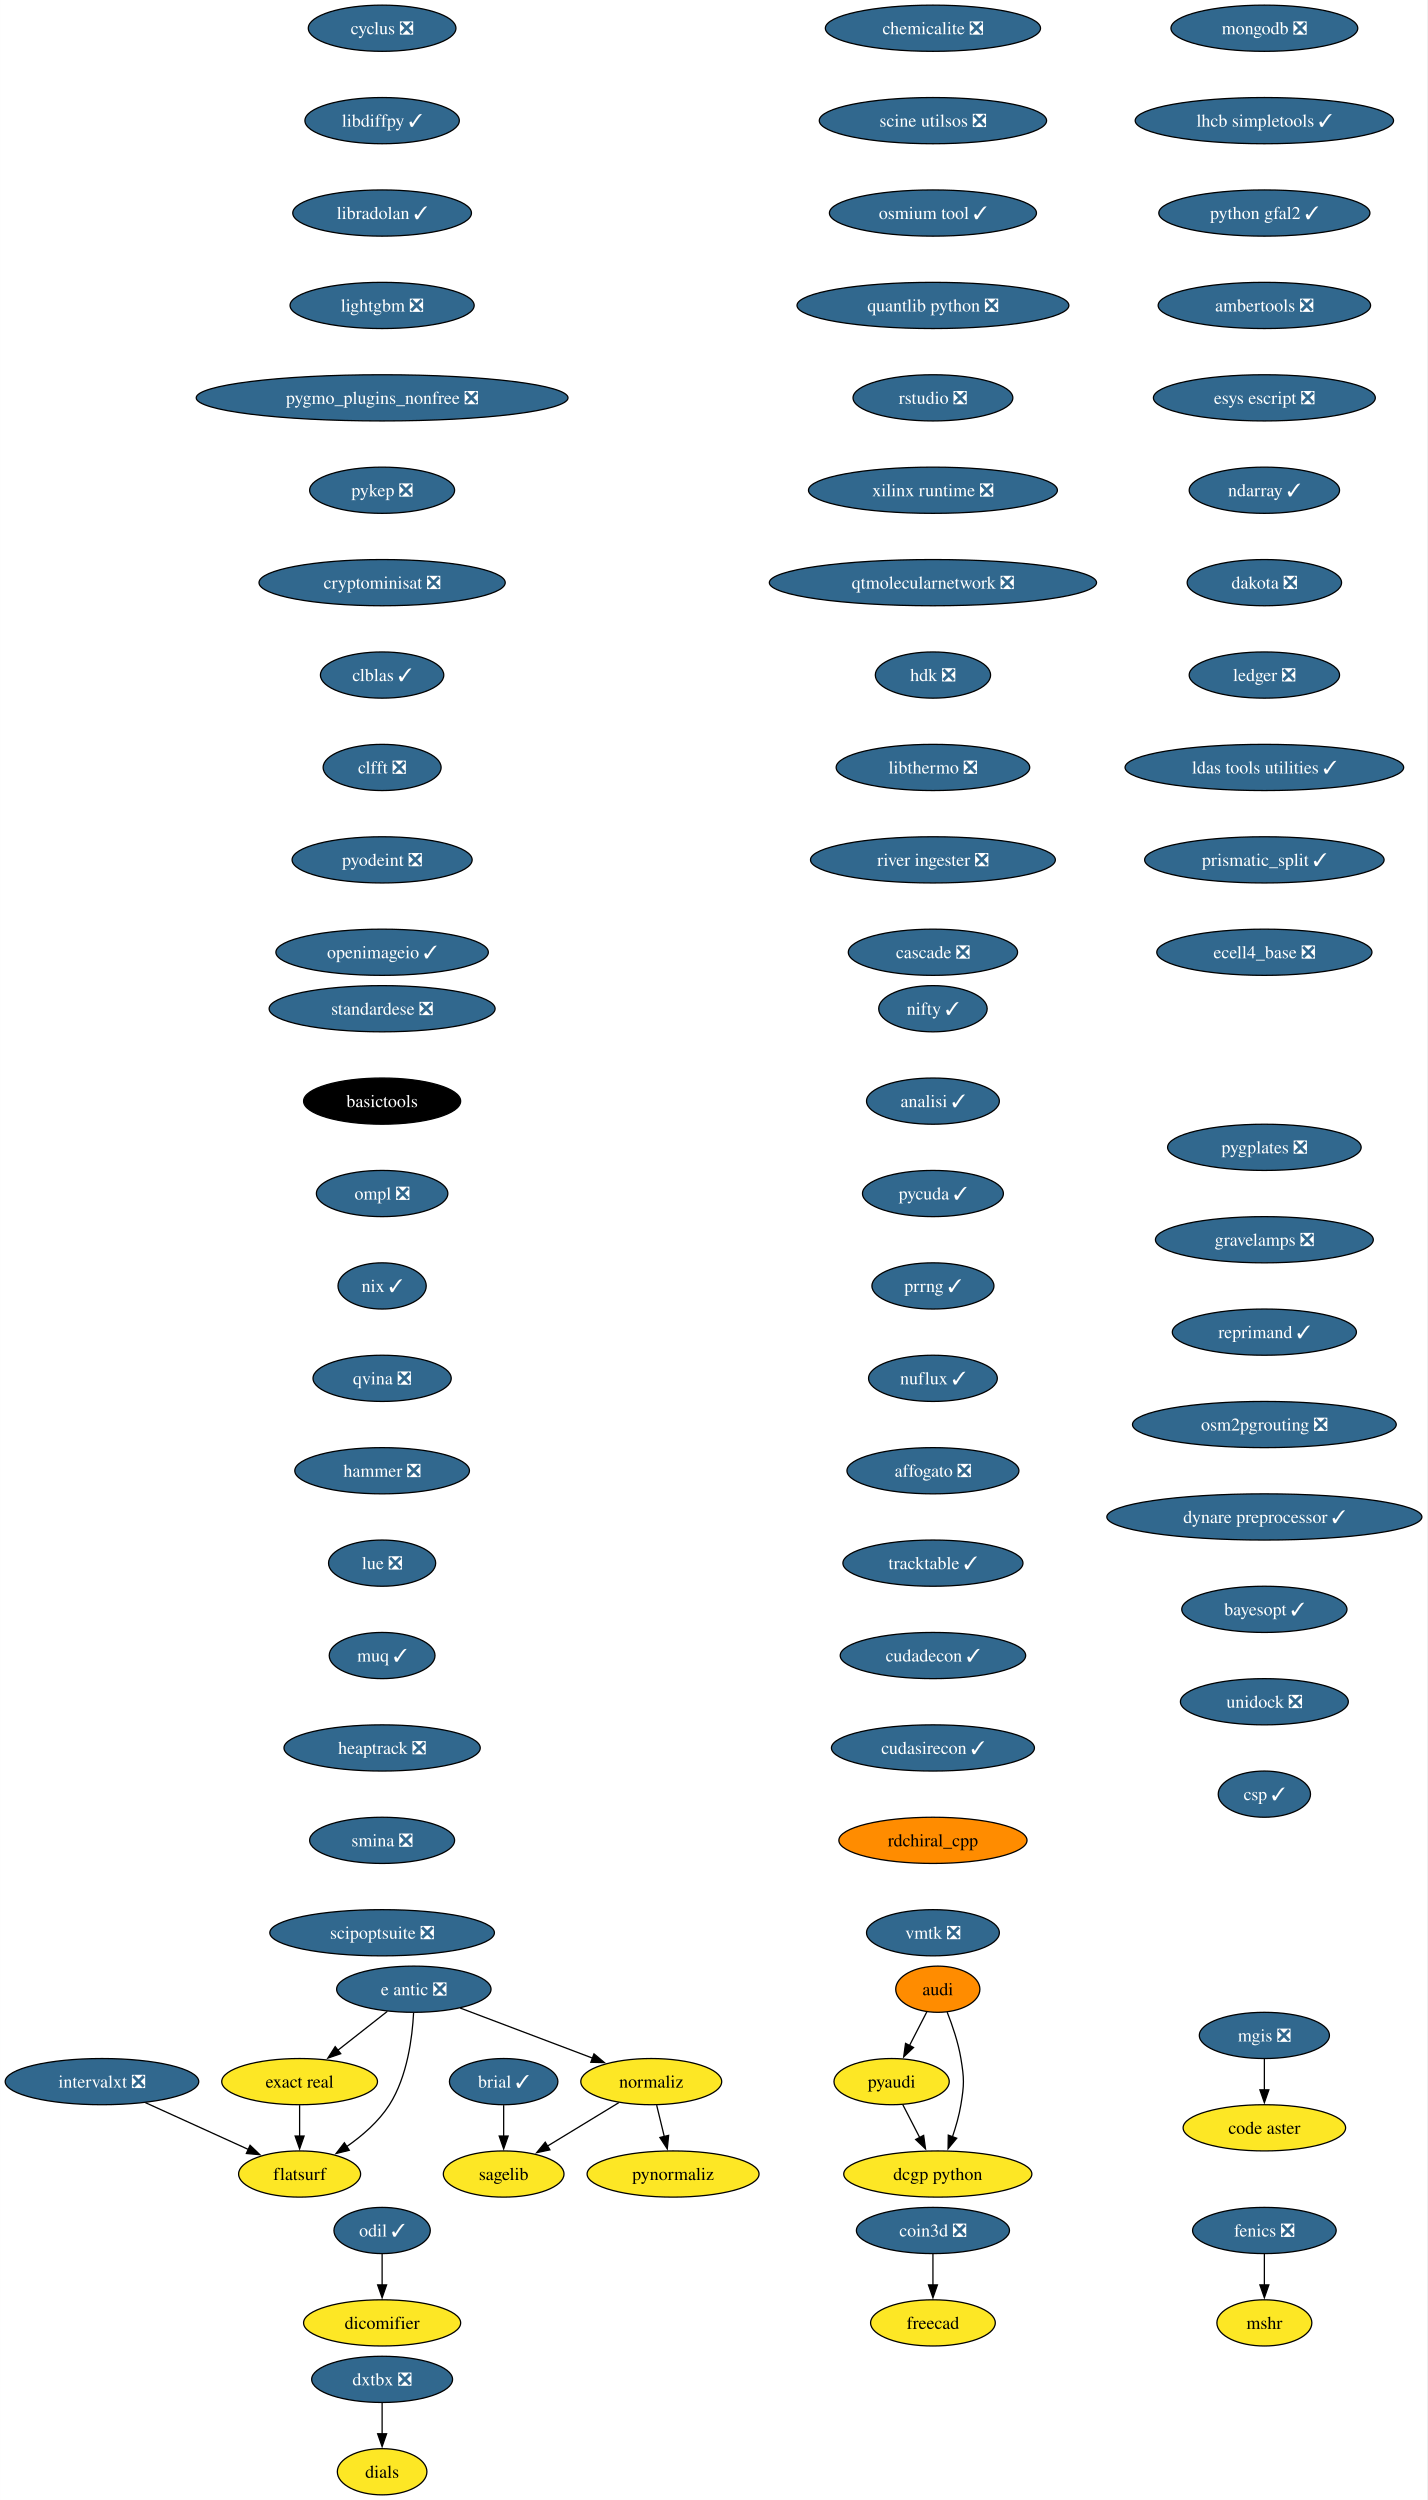
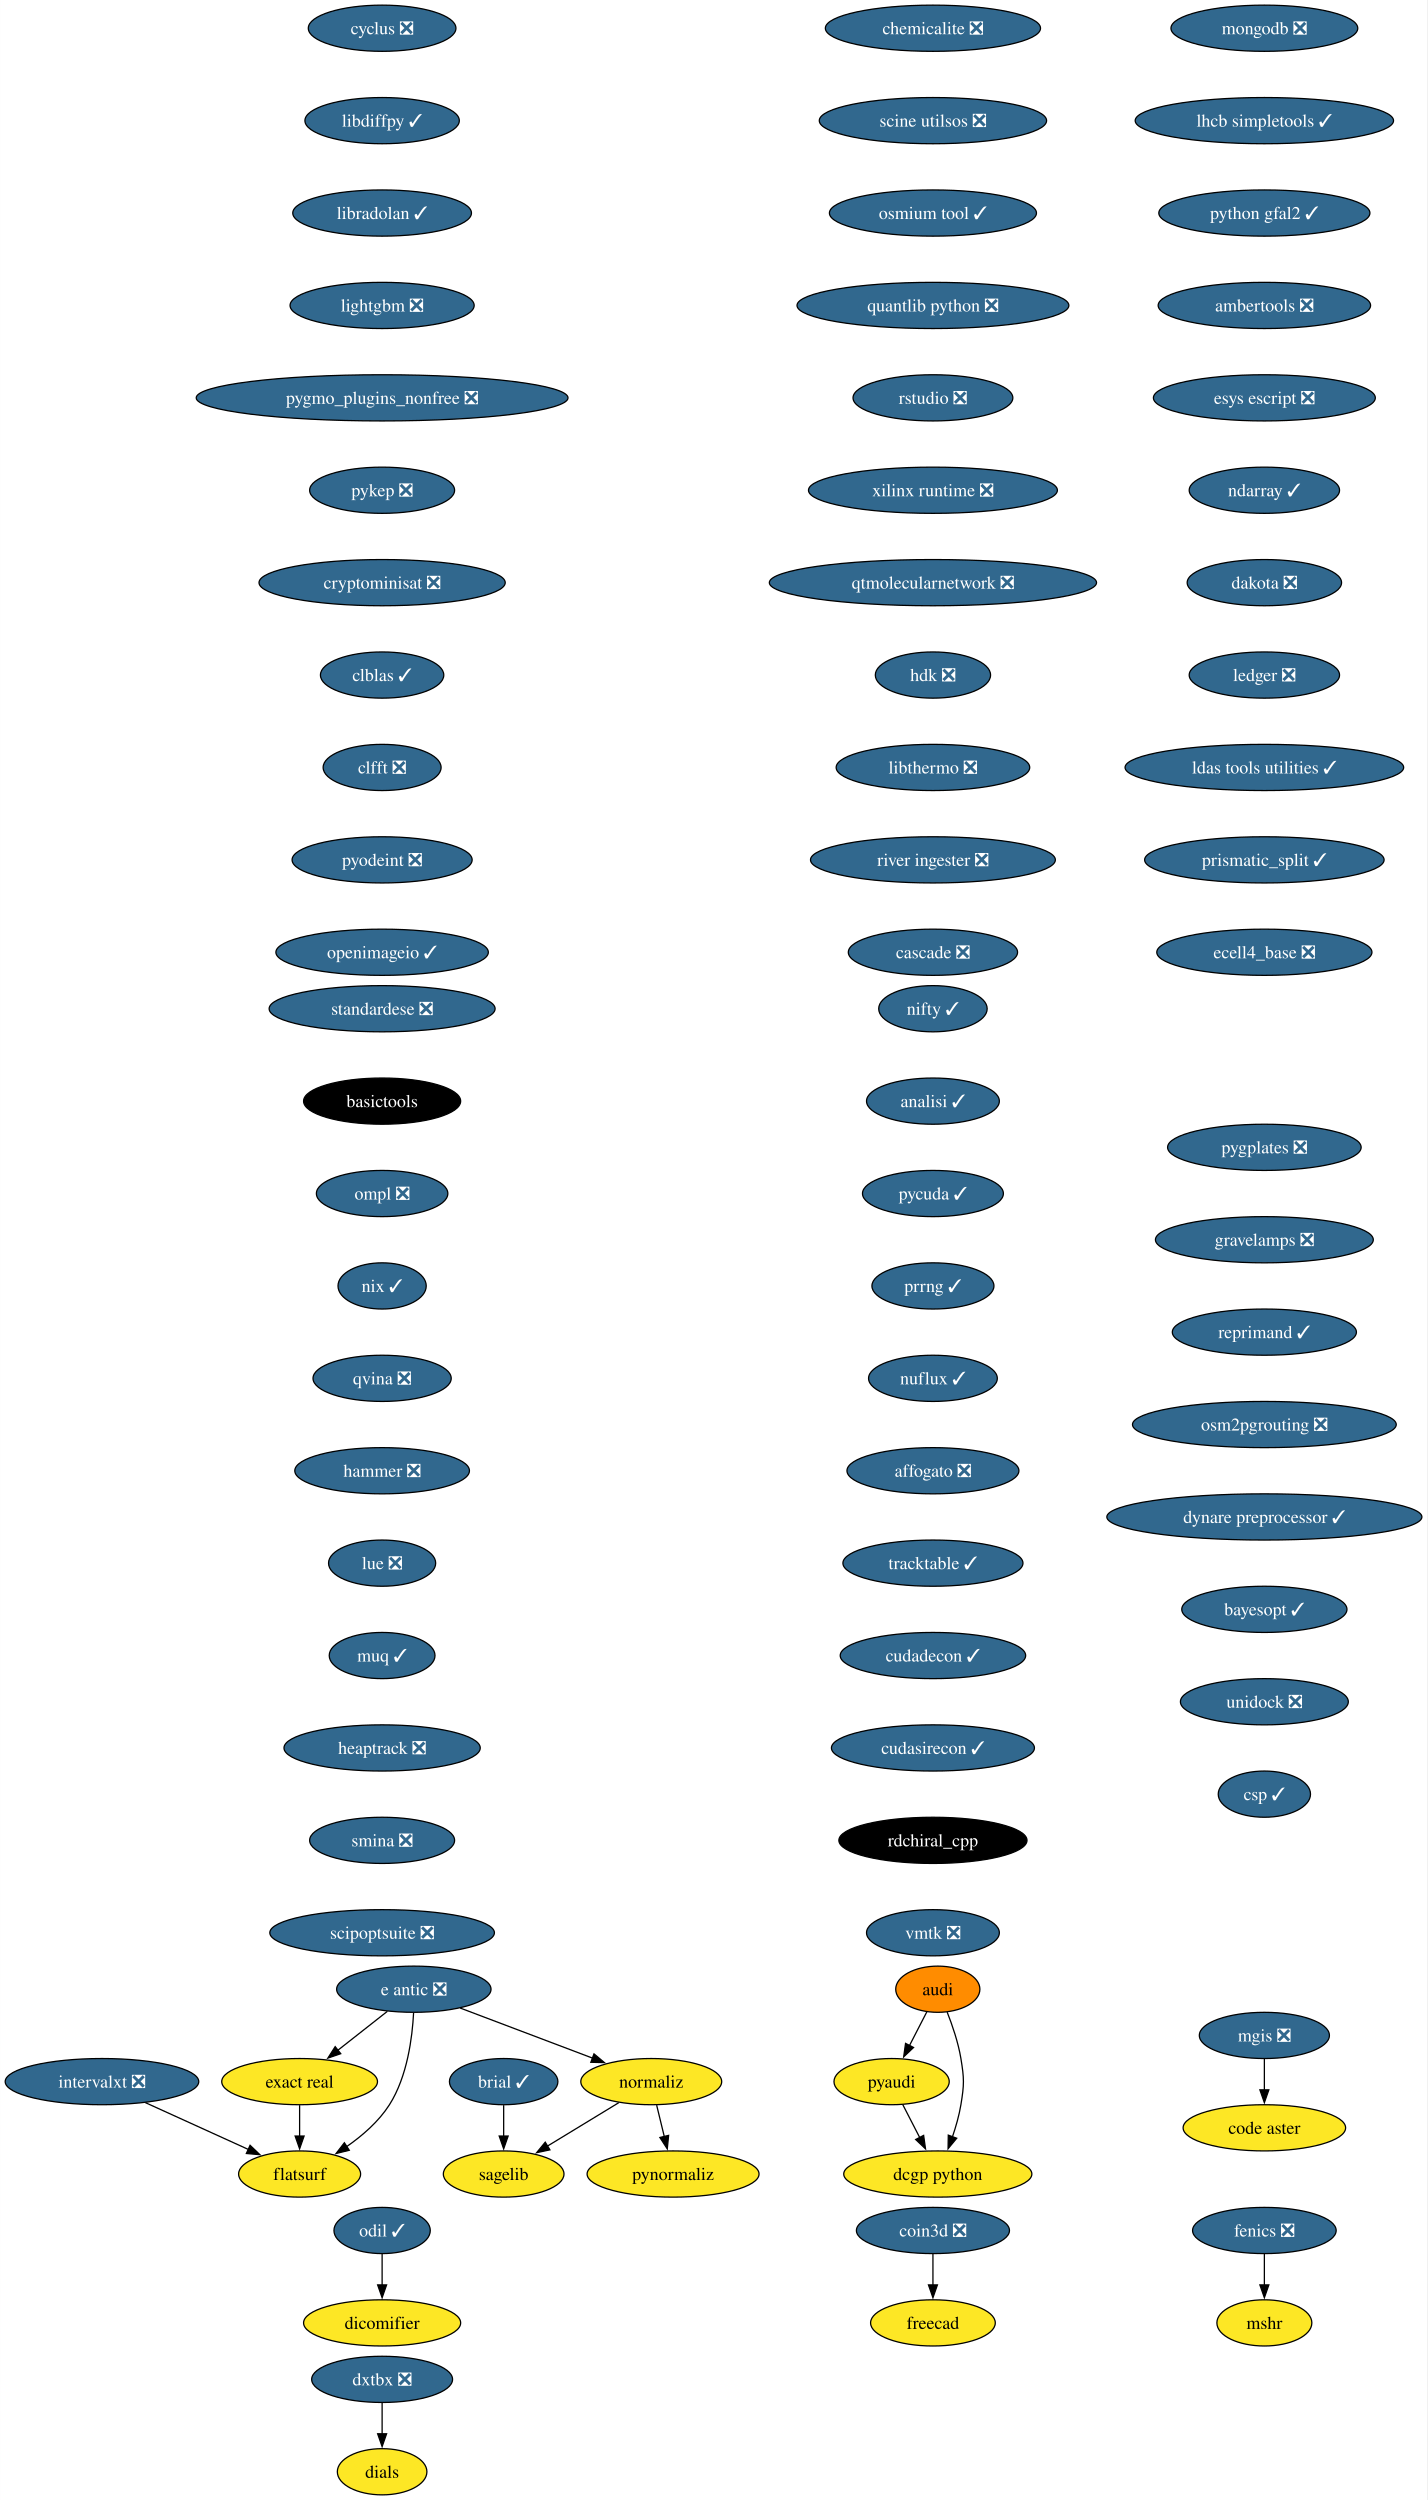
<svg xmlns="http://www.w3.org/2000/svg" xmlns:xlink="http://www.w3.org/1999/xlink" width="1112pt" height="1948pt" viewBox="0.00 0.00 1111.91 1948.00">
  <g id="graph0" class="graph" transform="scale(1 1) rotate(0) translate(4 1944)">
    <polygon fill="white" stroke="none" points="-4,4 -4,-1944 1107.91,-1944 1107.91,4 -4,4" />
    <g id="node1" class="node">
      <g id="a_node1">
        <a xlink:href="https://github.com/conda-forge/brial-feedstock/pull/37" xlink:title="brial ✓">
          <ellipse fill="#31688e" stroke="black" cx="388.41" cy="-322" rx="42.26" ry="18" />
          <text text-anchor="middle" x="388.41" y="-317.32" font-family="Times,serif" font-size="14.00" fill="white">brial ✓</text>
        </a>
      </g>
    </g>
    <g id="node2" class="node">
      <g id="a_node2">
        <a xlink:href="https://github.com/conda-forge/sagelib-feedstock" xlink:title="sagelib">
          <ellipse fill="#fde725" stroke="black" cx="388.41" cy="-250" rx="47" ry="18" />
          <text text-anchor="middle" x="388.41" y="-245.32" font-family="Times,serif" font-size="14.00">sagelib</text>
        </a>
      </g>
    </g>
    <g id="edge1" class="edge">
      <path fill="none" stroke="black" d="M388.41,-303.7C388.41,-296.41 388.41,-287.73 388.41,-279.54" />
      <polygon fill="black" stroke="black" points="391.91,-279.62 388.41,-269.62 384.91,-279.62 391.91,-279.62" />
    </g>
    <g id="node3" class="node">
      <g id="a_node3">
        <a xlink:href="https://github.com/conda-forge/cyclus-feedstock/pull/83" xlink:title="cyclus ❎">
          <ellipse fill="#31688e" stroke="black" cx="293.7" cy="-1922" rx="57.52" ry="18" />
          <text text-anchor="middle" x="293.7" y="-1917.33" font-family="Times,serif" font-size="14.00" fill="white">cyclus ❎</text>
        </a>
      </g>
    </g>
    <g id="node4" class="node">
      <g id="a_node4">
        <a xlink:href="https://github.com/conda-forge/libdiffpy-feedstock/pull/13" xlink:title="libdiffpy ✓">
          <ellipse fill="#31688e" stroke="black" cx="293.7" cy="-1850" rx="60.15" ry="18" />
          <text text-anchor="middle" x="293.7" y="-1845.33" font-family="Times,serif" font-size="14.00" fill="white">libdiffpy ✓</text>
        </a>
      </g>
    </g>
    <g id="node7" class="node">
      <g id="a_node7">
        <a xlink:href="https://github.com/conda-forge/libradolan-feedstock/pull/28" xlink:title="libradolan ✓">
          <ellipse fill="#31688e" stroke="black" cx="293.7" cy="-1778" rx="69.62" ry="18" />
          <text text-anchor="middle" x="293.7" y="-1773.33" font-family="Times,serif" font-size="14.00" fill="white">libradolan ✓</text>
        </a>
      </g>
    </g>
    <g id="node5" class="node">
      <g id="a_node5">
        <a xlink:href="https://github.com/conda-forge/fenics-feedstock/pull/222" xlink:title="fenics ❎">
          <ellipse fill="#31688e" stroke="black" cx="981.15" cy="-206" rx="55.94" ry="18" />
          <text text-anchor="middle" x="981.15" y="-201.33" font-family="Times,serif" font-size="14.00" fill="white">fenics ❎</text>
        </a>
      </g>
    </g>
    <g id="node6" class="node">
      <g id="a_node6">
        <a xlink:href="https://github.com/conda-forge/mshr-feedstock" xlink:title="mshr">
          <ellipse fill="#fde725" stroke="black" cx="981.15" cy="-134" rx="37" ry="18" />
          <text text-anchor="middle" x="981.15" y="-129.32" font-family="Times,serif" font-size="14.00">mshr</text>
        </a>
      </g>
    </g>
    <g id="edge3" class="edge">
      <path fill="none" stroke="black" d="M981.15,-187.7C981.15,-180.41 981.15,-171.73 981.15,-163.54" />
      <polygon fill="black" stroke="black" points="984.65,-163.62 981.15,-153.62 977.65,-163.62 984.65,-163.62" />
    </g>
    <g id="node8" class="node">
      <g id="a_node8">
        <a xlink:href="https://github.com/conda-forge/lightgbm-feedstock/pull/64" xlink:title="lightgbm ❎">
          <ellipse fill="#31688e" stroke="black" cx="293.7" cy="-1706" rx="71.73" ry="18" />
          <text text-anchor="middle" x="293.7" y="-1701.33" font-family="Times,serif" font-size="14.00" fill="white">lightgbm ❎</text>
        </a>
      </g>
    </g>
    <g id="node9" class="node">
      <g id="a_node9">
        <a xlink:href="https://github.com/conda-forge/pygmo_plugins_nonfree-feedstock/pull/38" xlink:title="pygmo_plugins_nonfree ❎">
          <ellipse fill="#31688e" stroke="black" cx="293.7" cy="-1634" rx="144.86" ry="18" />
          <text text-anchor="middle" x="293.7" y="-1629.33" font-family="Times,serif" font-size="14.00" fill="white">pygmo_plugins_nonfree ❎</text>
        </a>
      </g>
    </g>
    <g id="node10" class="node">
      <g id="a_node10">
        <a xlink:href="https://github.com/conda-forge/pykep-feedstock/pull/45" xlink:title="pykep ❎">
          <ellipse fill="#31688e" stroke="black" cx="293.7" cy="-1562" rx="56.47" ry="18" />
          <text text-anchor="middle" x="293.7" y="-1557.33" font-family="Times,serif" font-size="14.00" fill="white">pykep ❎</text>
        </a>
      </g>
    </g>
    <g id="node11" class="node">
      <g id="a_node11">
        <a xlink:href="https://github.com/conda-forge/cryptominisat-feedstock/pull/59" xlink:title="cryptominisat ❎">
          <ellipse fill="#31688e" stroke="black" cx="293.7" cy="-1490" rx="95.93" ry="18" />
          <text text-anchor="middle" x="293.7" y="-1485.33" font-family="Times,serif" font-size="14.00" fill="white">cryptominisat ❎</text>
        </a>
      </g>
    </g>
    <g id="node12" class="node">
      <g id="a_node12">
        <a xlink:href="https://github.com/conda-forge/clblas-feedstock/pull/14" xlink:title="clblas ✓">
          <ellipse fill="#31688e" stroke="black" cx="293.7" cy="-1418" rx="48.05" ry="18" />
          <text text-anchor="middle" x="293.7" y="-1413.33" font-family="Times,serif" font-size="14.00" fill="white">clblas ✓</text>
        </a>
      </g>
    </g>
    <g id="node16" class="node">
      <g id="a_node16">
        <a xlink:href="https://github.com/conda-forge/clfft-feedstock/pull/19" xlink:title="clfft ❎">
          <ellipse fill="#31688e" stroke="black" cx="293.7" cy="-1346" rx="45.95" ry="18" />
          <text text-anchor="middle" x="293.7" y="-1341.33" font-family="Times,serif" font-size="14.00" fill="white">clfft ❎</text>
        </a>
      </g>
    </g>
    <g id="node13" class="node">
      <g id="a_node13">
        <a xlink:href="https://github.com/conda-forge/audi-feedstock" xlink:title="audi">
          <ellipse fill="#ff8c00" stroke="black" cx="726.69" cy="-394" rx="32.79" ry="18" />
          <text text-anchor="middle" x="726.69" y="-389.32" font-family="Times,serif" font-size="14.00">audi</text>
        </a>
      </g>
    </g>
    <g id="node14" class="node">
      <g id="a_node14">
        <a xlink:href="https://github.com/conda-forge/pyaudi-feedstock" xlink:title="pyaudi">
          <ellipse fill="#fde725" stroke="black" cx="690.69" cy="-322" rx="44.9" ry="18" />
          <text text-anchor="middle" x="690.69" y="-317.32" font-family="Times,serif" font-size="14.00">pyaudi</text>
        </a>
      </g>
    </g>
    <g id="edge10" class="edge">
      <path fill="none" stroke="black" d="M718.16,-376.41C714.09,-368.51 709.13,-358.85 704.54,-349.94" />
      <polygon fill="black" stroke="black" points="707.79,-348.59 700.1,-341.3 701.56,-351.8 707.79,-348.59" />
    </g>
    <g id="node15" class="node">
      <g id="a_node15">
        <a xlink:href="https://github.com/conda-forge/dcgp-python-feedstock" xlink:title="dcgp python">
          <ellipse fill="#fde725" stroke="black" cx="726.69" cy="-250" rx="73.3" ry="18" />
          <text text-anchor="middle" x="726.69" y="-245.32" font-family="Times,serif" font-size="14.00">dcgp python</text>
        </a>
      </g>
    </g>
    <g id="edge11" class="edge">
      <path fill="none" stroke="black" d="M733.98,-376.18C738.02,-365.94 742.63,-352.46 744.69,-340 747.3,-324.21 747.3,-319.79 744.69,-304 743.31,-295.66 740.79,-286.87 738.07,-278.89" />
      <polygon fill="black" stroke="black" points="741.43,-277.89 734.69,-269.72 734.86,-280.31 741.43,-277.89" />
    </g>
    <g id="edge12" class="edge">
      <path fill="none" stroke="black" d="M699.41,-304.05C703.37,-296.35 708.16,-287.03 712.62,-278.36" />
      <polygon fill="black" stroke="black" points="715.65,-280.11 717.11,-269.62 709.43,-276.91 715.65,-280.11" />
    </g>
    <g id="node17" class="node">
      <g id="a_node17">
        <a xlink:href="https://github.com/conda-forge/pyodeint-feedstock/pull/29" xlink:title="pyodeint ❎">
          <ellipse fill="#31688e" stroke="black" cx="293.7" cy="-1274" rx="70.15" ry="18" />
          <text text-anchor="middle" x="293.7" y="-1269.33" font-family="Times,serif" font-size="14.00" fill="white">pyodeint ❎</text>
        </a>
      </g>
    </g>
    <g id="node20" class="node">
      <g id="a_node20">
        <a xlink:href="https://github.com/conda-forge/openimageio-feedstock/pull/108" xlink:title="openimageio ✓">
          <ellipse fill="#31688e" stroke="black" cx="293.7" cy="-1202" rx="82.77" ry="18" />
          <text text-anchor="middle" x="293.7" y="-1197.33" font-family="Times,serif" font-size="14.00" fill="white">openimageio ✓</text>
        </a>
      </g>
    </g>
    <g id="node18" class="node">
      <g id="a_node18">
        <a xlink:href="https://github.com/conda-forge/coin3d-feedstock/pull/31" xlink:title="coin3d ❎">
          <ellipse fill="#31688e" stroke="black" cx="722.9" cy="-206" rx="59.63" ry="18" />
          <text text-anchor="middle" x="722.9" y="-201.33" font-family="Times,serif" font-size="14.00" fill="white">coin3d ❎</text>
        </a>
      </g>
    </g>
    <g id="node19" class="node">
      <g id="a_node19">
        <a xlink:href="https://github.com/conda-forge/freecad-feedstock" xlink:title="freecad">
          <ellipse fill="#fde725" stroke="black" cx="722.9" cy="-134" rx="48.58" ry="18" />
          <text text-anchor="middle" x="722.9" y="-129.32" font-family="Times,serif" font-size="14.00">freecad</text>
        </a>
      </g>
    </g>
    <g id="edge15" class="edge">
      <path fill="none" stroke="black" d="M722.9,-187.7C722.9,-180.41 722.9,-171.73 722.9,-163.54" />
      <polygon fill="black" stroke="black" points="726.4,-163.62 722.9,-153.62 719.4,-163.62 726.4,-163.62" />
    </g>
    <g id="node21" class="node">
      <g id="a_node21">
        <a xlink:href="https://github.com/conda-forge/e-antic-feedstock/pull/60" xlink:title="e antic ❎">
          <ellipse fill="#31688e" stroke="black" cx="318.41" cy="-394" rx="60.15" ry="18" />
          <text text-anchor="middle" x="318.41" y="-389.32" font-family="Times,serif" font-size="14.00" fill="white">e antic ❎</text>
        </a>
      </g>
    </g>
    <g id="node22" class="node">
      <g id="a_node22">
        <a xlink:href="https://github.com/conda-forge/normaliz-feedstock" xlink:title="normaliz">
          <ellipse fill="#fde725" stroke="black" cx="503.41" cy="-322" rx="54.89" ry="18" />
          <text text-anchor="middle" x="503.41" y="-317.32" font-family="Times,serif" font-size="14.00">normaliz</text>
        </a>
      </g>
    </g>
    <g id="edge17" class="edge">
      <path fill="none" stroke="black" d="M354.52,-379.34C384.09,-368.15 426.09,-352.26 457.95,-340.2" />
      <polygon fill="black" stroke="black" points="458.8,-343.62 466.92,-336.81 456.33,-337.07 458.8,-343.62" />
    </g>
    <g id="node23" class="node">
      <g id="a_node23">
        <a xlink:href="https://github.com/conda-forge/exact-real-feedstock" xlink:title="exact real">
          <ellipse fill="#fde725" stroke="black" cx="229.41" cy="-322" rx="60.68" ry="18" />
          <text text-anchor="middle" x="229.41" y="-317.32" font-family="Times,serif" font-size="14.00">exact real</text>
        </a>
      </g>
    </g>
    <g id="edge18" class="edge">
      <path fill="none" stroke="black" d="M297.77,-376.76C286.28,-367.73 271.78,-356.33 259.1,-346.35" />
      <polygon fill="black" stroke="black" points="261.46,-343.76 251.44,-340.33 257.13,-349.26 261.46,-343.76" />
    </g>
    <g id="node24" class="node">
      <g id="a_node24">
        <a xlink:href="https://github.com/conda-forge/flatsurf-feedstock" xlink:title="flatsurf">
          <ellipse fill="#fde725" stroke="black" cx="229.41" cy="-250" rx="47.53" ry="18" />
          <text text-anchor="middle" x="229.41" y="-245.32" font-family="Times,serif" font-size="14.00">flatsurf</text>
        </a>
      </g>
    </g>
    <g id="edge19" class="edge">
      <path fill="none" stroke="black" d="M318.22,-375.6C317.25,-356.61 313.4,-326 299.41,-304 291.06,-290.88 278.26,-279.8 265.87,-271.22" />
      <polygon fill="black" stroke="black" points="268.11,-268.51 257.82,-265.98 264.29,-274.37 268.11,-268.51" />
    </g>
    <g id="edge20" class="edge">
      <path fill="none" stroke="black" d="M478.17,-305.64C461.77,-295.65 440.19,-282.52 422.3,-271.63" />
      <polygon fill="black" stroke="black" points="424.45,-268.84 414.09,-266.63 420.81,-274.82 424.45,-268.84" />
    </g>
    <g id="node25" class="node">
      <g id="a_node25">
        <a xlink:href="https://github.com/conda-forge/pynormaliz-feedstock" xlink:title="pynormaliz">
          <ellipse fill="#fde725" stroke="black" cx="520.41" cy="-250" rx="66.99" ry="18" />
          <text text-anchor="middle" x="520.41" y="-245.32" font-family="Times,serif" font-size="14.00">pynormaliz</text>
        </a>
      </g>
    </g>
    <g id="edge21" class="edge">
      <path fill="none" stroke="black" d="M507.61,-303.7C509.4,-296.32 511.54,-287.52 513.55,-279.25" />
      <polygon fill="black" stroke="black" points="516.94,-280.12 515.9,-269.58 510.14,-278.47 516.94,-280.12" />
    </g>
    <g id="edge22" class="edge">
      <path fill="none" stroke="black" d="M229.41,-303.7C229.41,-296.41 229.41,-287.73 229.41,-279.54" />
      <polygon fill="black" stroke="black" points="232.91,-279.62 229.41,-269.62 225.91,-279.62 232.91,-279.62" />
    </g>
    <g id="node26" class="node">
      <g id="a_node26">
        <a xlink:href="https://github.com/conda-forge/mongodb-feedstock/pull/95" xlink:title="mongodb ❎">
          <ellipse fill="#31688e" stroke="black" cx="981.15" cy="-1922" rx="72.78" ry="18" />
          <text text-anchor="middle" x="981.15" y="-1917.33" font-family="Times,serif" font-size="14.00" fill="white">mongodb ❎</text>
        </a>
      </g>
    </g>
    <g id="node27" class="node">
      <g id="a_node27">
        <a xlink:href="https://github.com/conda-forge/lhcb-simpletools-feedstock/pull/34" xlink:title="lhcb simpletools ✓">
          <ellipse fill="#31688e" stroke="black" cx="981.15" cy="-1850" rx="100.66" ry="18" />
          <text text-anchor="middle" x="981.15" y="-1845.33" font-family="Times,serif" font-size="14.00" fill="white">lhcb simpletools ✓</text>
        </a>
      </g>
    </g>
    <g id="node28" class="node">
      <g id="a_node28">
        <a xlink:href="https://github.com/conda-forge/python-gfal2-feedstock/pull/44" xlink:title="python gfal2 ✓">
          <ellipse fill="#31688e" stroke="black" cx="981.15" cy="-1778" rx="82.25" ry="18" />
          <text text-anchor="middle" x="981.15" y="-1773.33" font-family="Times,serif" font-size="14.00" fill="white">python gfal2 ✓</text>
        </a>
      </g>
    </g>
    <g id="node29" class="node">
      <g id="a_node29">
        <a xlink:href="https://github.com/conda-forge/ambertools-feedstock/pull/150" xlink:title="ambertools ❎">
          <ellipse fill="#31688e" stroke="black" cx="981.15" cy="-1706" rx="82.77" ry="18" />
          <text text-anchor="middle" x="981.15" y="-1701.33" font-family="Times,serif" font-size="14.00" fill="white">ambertools ❎</text>
        </a>
      </g>
    </g>
    <g id="node30" class="node">
      <g id="a_node30">
        <a xlink:href="https://github.com/conda-forge/esys-escript-feedstock/pull/74" xlink:title="esys escript ❎">
          <ellipse fill="#31688e" stroke="black" cx="981.15" cy="-1634" rx="86.46" ry="18" />
          <text text-anchor="middle" x="981.15" y="-1629.33" font-family="Times,serif" font-size="14.00" fill="white">esys escript ❎</text>
        </a>
      </g>
    </g>
    <g id="node31" class="node">
      <g id="a_node31">
        <a xlink:href="https://github.com/conda-forge/ndarray-feedstock/pull/27" xlink:title="ndarray ✓">
          <ellipse fill="#31688e" stroke="black" cx="981.15" cy="-1562" rx="58.57" ry="18" />
          <text text-anchor="middle" x="981.15" y="-1557.33" font-family="Times,serif" font-size="14.00" fill="white">ndarray ✓</text>
        </a>
      </g>
    </g>
    <g id="node32" class="node">
      <g id="a_node32">
        <a xlink:href="https://github.com/conda-forge/dakota-feedstock/pull/50" xlink:title="dakota ❎">
          <ellipse fill="#31688e" stroke="black" cx="981.15" cy="-1490" rx="60.15" ry="18" />
          <text text-anchor="middle" x="981.15" y="-1485.33" font-family="Times,serif" font-size="14.00" fill="white">dakota ❎</text>
        </a>
      </g>
    </g>
    <g id="node33" class="node">
      <g id="a_node33">
        <a xlink:href="https://github.com/conda-forge/ledger-feedstock/pull/39" xlink:title="ledger ❎">
          <ellipse fill="#31688e" stroke="black" cx="981.15" cy="-1418" rx="58.57" ry="18" />
          <text text-anchor="middle" x="981.15" y="-1413.33" font-family="Times,serif" font-size="14.00" fill="white">ledger ❎</text>
        </a>
      </g>
    </g>
    <g id="node34" class="node">
      <g id="a_node34">
        <a xlink:href="https://github.com/conda-forge/ldas-tools-utilities-feedstock/pull/12" xlink:title="ldas tools utilities ✓">
          <ellipse fill="#31688e" stroke="black" cx="981.15" cy="-1346" rx="108.55" ry="18" />
          <text text-anchor="middle" x="981.15" y="-1341.33" font-family="Times,serif" font-size="14.00" fill="white">ldas tools utilities ✓</text>
        </a>
      </g>
    </g>
    <g id="node35" class="node">
      <g id="a_node35">
        <a xlink:href="https://github.com/conda-forge/prismatic_split-feedstock/pull/55" xlink:title="prismatic_split ✓">
          <ellipse fill="#31688e" stroke="black" cx="981.15" cy="-1274" rx="93.3" ry="18" />
          <text text-anchor="middle" x="981.15" y="-1269.33" font-family="Times,serif" font-size="14.00" fill="white">prismatic_split ✓</text>
        </a>
      </g>
    </g>
    <g id="node36" class="node">
      <g id="a_node36">
        <a xlink:href="https://github.com/conda-forge/ecell4_base-feedstock/pull/30" xlink:title="ecell4_base ❎">
          <ellipse fill="#31688e" stroke="black" cx="981.15" cy="-1202" rx="83.83" ry="18" />
          <text text-anchor="middle" x="981.15" y="-1197.33" font-family="Times,serif" font-size="14.00" fill="white">ecell4_base ❎</text>
        </a>
      </g>
    </g>
    <g id="node37" class="node">
      <g id="a_node37">
        <a xlink:href="https://github.com/conda-forge/odil-feedstock/pull/33" xlink:title="odil ✓">
          <ellipse fill="#31688e" stroke="black" cx="293.7" cy="-206" rx="37.53" ry="18" />
          <text text-anchor="middle" x="293.7" y="-201.33" font-family="Times,serif" font-size="14.00" fill="white">odil ✓</text>
        </a>
      </g>
    </g>
    <g id="node38" class="node">
      <g id="a_node38">
        <a xlink:href="https://github.com/conda-forge/dicomifier-feedstock" xlink:title="dicomifier">
          <ellipse fill="#fde725" stroke="black" cx="293.7" cy="-134" rx="61.2" ry="18" />
          <text text-anchor="middle" x="293.7" y="-129.32" font-family="Times,serif" font-size="14.00">dicomifier</text>
        </a>
      </g>
    </g>
    <g id="edge33" class="edge">
      <path fill="none" stroke="black" d="M293.7,-187.7C293.7,-180.41 293.7,-171.73 293.7,-163.54" />
      <polygon fill="black" stroke="black" points="297.2,-163.62 293.7,-153.62 290.2,-163.62 297.2,-163.62" />
    </g>
    <g id="node39" class="node">
      <g id="a_node39">
        <a xlink:href="https://github.com/conda-forge/standardese-feedstock/pull/12" xlink:title="standardese ❎">
          <ellipse fill="#31688e" stroke="black" cx="293.7" cy="-1158" rx="88.04" ry="18" />
          <text text-anchor="middle" x="293.7" y="-1153.33" font-family="Times,serif" font-size="14.00" fill="white">standardese ❎</text>
        </a>
      </g>
    </g>
    <g id="node40" class="node">
      <g id="a_node40">
        <a xlink:href="https://github.com/conda-forge/basictools-feedstock" xlink:title="basictools">
          <ellipse fill="#000000" stroke="black" cx="293.7" cy="-1086" rx="61.2" ry="18" />
          <text text-anchor="middle" x="293.7" y="-1081.33" font-family="Times,serif" font-size="14.00" fill="white">basictools</text>
        </a>
      </g>
    </g>
    <g id="node41" class="node">
      <g id="a_node41">
        <a xlink:href="https://github.com/conda-forge/ompl-feedstock/pull/39" xlink:title="ompl ❎">
          <ellipse fill="#31688e" stroke="black" cx="293.7" cy="-1014" rx="51.21" ry="18" />
          <text text-anchor="middle" x="293.7" y="-1009.33" font-family="Times,serif" font-size="14.00" fill="white">ompl ❎</text>
        </a>
      </g>
    </g>
    <g id="node42" class="node">
      <g id="a_node42">
        <a xlink:href="https://github.com/conda-forge/nix-feedstock/pull/26" xlink:title="nix ✓">
          <ellipse fill="#31688e" stroke="black" cx="293.7" cy="-942" rx="34.37" ry="18" />
          <text text-anchor="middle" x="293.7" y="-937.33" font-family="Times,serif" font-size="14.00" fill="white">nix ✓</text>
        </a>
      </g>
    </g>
    <g id="node43" class="node">
      <g id="a_node43">
        <a xlink:href="https://github.com/conda-forge/qvina-feedstock/pull/8" xlink:title="qvina ❎">
          <ellipse fill="#31688e" stroke="black" cx="293.7" cy="-870" rx="53.84" ry="18" />
          <text text-anchor="middle" x="293.7" y="-865.33" font-family="Times,serif" font-size="14.00" fill="white">qvina ❎</text>
        </a>
      </g>
    </g>
    <g id="node44" class="node">
      <g id="a_node44">
        <a xlink:href="https://github.com/conda-forge/hammer-feedstock/pull/48" xlink:title="hammer ❎">
          <ellipse fill="#31688e" stroke="black" cx="293.7" cy="-798" rx="68.04" ry="18" />
          <text text-anchor="middle" x="293.7" y="-793.33" font-family="Times,serif" font-size="14.00" fill="white">hammer ❎</text>
        </a>
      </g>
    </g>
    <g id="node45" class="node">
      <g id="a_node45">
        <a xlink:href="https://github.com/conda-forge/lue-feedstock/pull/52" xlink:title="lue ❎">
          <ellipse fill="#31688e" stroke="black" cx="293.7" cy="-726" rx="41.74" ry="18" />
          <text text-anchor="middle" x="293.7" y="-721.33" font-family="Times,serif" font-size="14.00" fill="white">lue ❎</text>
        </a>
      </g>
    </g>
    <g id="node46" class="node">
      <g id="a_node46">
        <a xlink:href="https://github.com/conda-forge/muq-feedstock/pull/42" xlink:title="muq ✓">
          <ellipse fill="#31688e" stroke="black" cx="293.7" cy="-654" rx="41.21" ry="18" />
          <text text-anchor="middle" x="293.7" y="-649.33" font-family="Times,serif" font-size="14.00" fill="white">muq ✓</text>
        </a>
      </g>
    </g>
    <g id="node47" class="node">
      <g id="a_node47">
        <a xlink:href="https://github.com/conda-forge/heaptrack-feedstock/pull/16" xlink:title="heaptrack ❎">
          <ellipse fill="#31688e" stroke="black" cx="293.7" cy="-582" rx="76.46" ry="18" />
          <text text-anchor="middle" x="293.7" y="-577.33" font-family="Times,serif" font-size="14.00" fill="white">heaptrack ❎</text>
        </a>
      </g>
    </g>
    <g id="node48" class="node">
      <g id="a_node48">
        <a xlink:href="https://github.com/conda-forge/smina-feedstock/pull/4" xlink:title="smina ❎">
          <ellipse fill="#31688e" stroke="black" cx="293.7" cy="-510" rx="56.47" ry="18" />
          <text text-anchor="middle" x="293.7" y="-505.32" font-family="Times,serif" font-size="14.00" fill="white">smina ❎</text>
        </a>
      </g>
    </g>
    <g id="node49" class="node">
      <g id="a_node49">
        <a xlink:href="https://github.com/conda-forge/scipoptsuite-feedstock/pull/72" xlink:title="scipoptsuite ❎">
          <ellipse fill="#31688e" stroke="black" cx="293.7" cy="-438" rx="87.51" ry="18" />
          <text text-anchor="middle" x="293.7" y="-433.32" font-family="Times,serif" font-size="14.00" fill="white">scipoptsuite ❎</text>
        </a>
      </g>
    </g>
    <g id="node50" class="node">
      <g id="a_node50">
        <a xlink:href="https://github.com/conda-forge/nifty-feedstock/pull/20" xlink:title="nifty ✓">
          <ellipse fill="#31688e" stroke="black" cx="722.9" cy="-1158" rx="42.26" ry="18" />
          <text text-anchor="middle" x="722.9" y="-1153.33" font-family="Times,serif" font-size="14.00" fill="white">nifty ✓</text>
        </a>
      </g>
    </g>
    <g id="node51" class="node">
      <g id="a_node51">
        <a xlink:href="https://github.com/conda-forge/analisi-feedstock/pull/34" xlink:title="analisi ✓">
          <ellipse fill="#31688e" stroke="black" cx="722.9" cy="-1086" rx="51.74" ry="18" />
          <text text-anchor="middle" x="722.9" y="-1081.33" font-family="Times,serif" font-size="14.00" fill="white">analisi ✓</text>
        </a>
      </g>
    </g>
    <g id="node52" class="node">
      <g id="a_node52">
        <a xlink:href="https://github.com/conda-forge/pycuda-feedstock/pull/42" xlink:title="pycuda ✓">
          <ellipse fill="#31688e" stroke="black" cx="722.9" cy="-1014" rx="54.89" ry="18" />
          <text text-anchor="middle" x="722.9" y="-1009.33" font-family="Times,serif" font-size="14.00" fill="white">pycuda ✓</text>
        </a>
      </g>
    </g>
    <g id="node53" class="node">
      <g id="a_node53">
        <a xlink:href="https://github.com/conda-forge/prrng-feedstock/pull/60" xlink:title="prrng ✓">
          <ellipse fill="#31688e" stroke="black" cx="722.9" cy="-942" rx="47.53" ry="18" />
          <text text-anchor="middle" x="722.9" y="-937.33" font-family="Times,serif" font-size="14.00" fill="white">prrng ✓</text>
        </a>
      </g>
    </g>
    <g id="node54" class="node">
      <g id="a_node54">
        <a xlink:href="https://github.com/conda-forge/nuflux-feedstock/pull/38" xlink:title="nuflux ✓">
          <ellipse fill="#31688e" stroke="black" cx="722.9" cy="-870" rx="50.16" ry="18" />
          <text text-anchor="middle" x="722.9" y="-865.33" font-family="Times,serif" font-size="14.00" fill="white">nuflux ✓</text>
        </a>
      </g>
    </g>
    <g id="node55" class="node">
      <g id="a_node55">
        <a xlink:href="https://github.com/conda-forge/affogato-feedstock/pull/20" xlink:title="affogato ❎">
          <ellipse fill="#31688e" stroke="black" cx="722.9" cy="-798" rx="66.99" ry="18" />
          <text text-anchor="middle" x="722.9" y="-793.33" font-family="Times,serif" font-size="14.00" fill="white">affogato ❎</text>
        </a>
      </g>
    </g>
    <g id="node56" class="node">
      <g id="a_node56">
        <a xlink:href="https://github.com/conda-forge/tracktable-feedstock/pull/27" xlink:title="tracktable ✓">
          <ellipse fill="#31688e" stroke="black" cx="722.9" cy="-726" rx="70.15" ry="18" />
          <text text-anchor="middle" x="722.9" y="-721.33" font-family="Times,serif" font-size="14.00" fill="white">tracktable ✓</text>
        </a>
      </g>
    </g>
    <g id="node57" class="node">
      <g id="a_node57">
        <a xlink:href="https://github.com/conda-forge/cudadecon-feedstock/pull/32" xlink:title="cudadecon ✓">
          <ellipse fill="#31688e" stroke="black" cx="722.9" cy="-654" rx="72.25" ry="18" />
          <text text-anchor="middle" x="722.9" y="-649.33" font-family="Times,serif" font-size="14.00" fill="white">cudadecon ✓</text>
        </a>
      </g>
    </g>
    <g id="node58" class="node">
      <g id="a_node58">
        <a xlink:href="https://github.com/conda-forge/cudasirecon-feedstock/pull/30" xlink:title="cudasirecon ✓">
          <ellipse fill="#31688e" stroke="black" cx="722.9" cy="-582" rx="79.09" ry="18" />
          <text text-anchor="middle" x="722.9" y="-577.33" font-family="Times,serif" font-size="14.00" fill="white">cudasirecon ✓</text>
        </a>
      </g>
    </g>
    <g id="node59" class="node">
      <g id="a_node59">
        <a xlink:href="https://github.com/conda-forge/rdchiral_cpp-feedstock" xlink:title="rdchiral_cpp">
-           <ellipse fill="#ff8c00" stroke="black" cx="722.9" cy="-510" rx="73.3" ry="18" />
-           <text text-anchor="middle" x="722.9" y="-505.32" font-family="Times,serif" font-size="14.00">rdchiral_cpp</text>
+           <ellipse fill="#000000" stroke="black" cx="722.9" cy="-510" rx="73.3" ry="18" />
+           <text text-anchor="middle" x="722.9" y="-505.32" font-family="Times,serif" font-size="14.00" fill="white">rdchiral_cpp</text>
        </a>
      </g>
    </g>
    <g id="node61" class="node">
      <g id="a_node61">
        <a xlink:href="https://github.com/conda-forge/vmtk-feedstock/pull/27" xlink:title="vmtk ❎">
          <ellipse fill="#31688e" stroke="black" cx="722.9" cy="-438" rx="51.74" ry="18" />
          <text text-anchor="middle" x="722.9" y="-433.32" font-family="Times,serif" font-size="14.00" fill="white">vmtk ❎</text>
        </a>
      </g>
    </g>
    <g id="node60" class="node">
      <g id="a_node60">
        <a xlink:href="https://github.com/conda-forge/intervalxt-feedstock/pull/23" xlink:title="intervalxt ❎">
          <ellipse fill="#31688e" stroke="black" cx="75.41" cy="-322" rx="75.41" ry="18" />
          <text text-anchor="middle" x="75.41" y="-317.32" font-family="Times,serif" font-size="14.00" fill="white">intervalxt ❎</text>
        </a>
      </g>
    </g>
    <g id="edge53" class="edge">
      <path fill="none" stroke="black" d="M109.21,-305.64C132.91,-294.86 164.7,-280.41 189.63,-269.08" />
      <polygon fill="black" stroke="black" points="190.82,-272.39 198.47,-265.06 187.92,-266.01 190.82,-272.39" />
    </g>
    <g id="node62" class="node">
      <g id="a_node62">
        <a xlink:href="https://github.com/conda-forge/dxtbx-feedstock/pull/71" xlink:title="dxtbx ❎">
          <ellipse fill="#31688e" stroke="black" cx="293.7" cy="-90" rx="54.89" ry="18" />
          <text text-anchor="middle" x="293.7" y="-85.33" font-family="Times,serif" font-size="14.00" fill="white">dxtbx ❎</text>
        </a>
      </g>
    </g>
    <g id="node63" class="node">
      <g id="a_node63">
        <a xlink:href="https://github.com/conda-forge/dials-feedstock" xlink:title="dials">
          <ellipse fill="#fde725" stroke="black" cx="293.7" cy="-18" rx="34.9" ry="18" />
          <text text-anchor="middle" x="293.7" y="-13.32" font-family="Times,serif" font-size="14.00">dials</text>
        </a>
      </g>
    </g>
    <g id="edge55" class="edge">
      <path fill="none" stroke="black" d="M293.7,-71.7C293.7,-64.41 293.7,-55.73 293.7,-47.54" />
      <polygon fill="black" stroke="black" points="297.2,-47.62 293.7,-37.62 290.2,-47.62 297.2,-47.62" />
    </g>
    <g id="node64" class="node">
      <g id="a_node64">
        <a xlink:href="https://github.com/conda-forge/chemicalite-feedstock/pull/29" xlink:title="chemicalite ❎">
          <ellipse fill="#31688e" stroke="black" cx="722.9" cy="-1922" rx="83.83" ry="18" />
          <text text-anchor="middle" x="722.9" y="-1917.33" font-family="Times,serif" font-size="14.00" fill="white">chemicalite ❎</text>
        </a>
      </g>
    </g>
    <g id="node65" class="node">
      <g id="a_node65">
        <a xlink:href="https://github.com/conda-forge/scine-utilsos-feedstock/pull/16" xlink:title="scine utilsos ❎">
          <ellipse fill="#31688e" stroke="black" cx="722.9" cy="-1850" rx="88.56" ry="18" />
          <text text-anchor="middle" x="722.9" y="-1845.33" font-family="Times,serif" font-size="14.00" fill="white">scine utilsos ❎</text>
        </a>
      </g>
    </g>
    <g id="node66" class="node">
      <g id="a_node66">
        <a xlink:href="https://github.com/conda-forge/osmium-tool-feedstock/pull/10" xlink:title="osmium tool ✓">
          <ellipse fill="#31688e" stroke="black" cx="722.9" cy="-1778" rx="80.67" ry="18" />
          <text text-anchor="middle" x="722.9" y="-1773.33" font-family="Times,serif" font-size="14.00" fill="white">osmium tool ✓</text>
        </a>
      </g>
    </g>
    <g id="node67" class="node">
      <g id="a_node67">
        <a xlink:href="https://github.com/conda-forge/quantlib-python-feedstock/pull/33" xlink:title="quantlib python ❎">
          <ellipse fill="#31688e" stroke="black" cx="722.9" cy="-1706" rx="105.92" ry="18" />
          <text text-anchor="middle" x="722.9" y="-1701.33" font-family="Times,serif" font-size="14.00" fill="white">quantlib python ❎</text>
        </a>
      </g>
    </g>
    <g id="node68" class="node">
      <g id="a_node68">
        <a xlink:href="https://github.com/conda-forge/rstudio-feedstock/pull/37" xlink:title="rstudio ❎">
          <ellipse fill="#31688e" stroke="black" cx="722.9" cy="-1634" rx="62.26" ry="18" />
          <text text-anchor="middle" x="722.9" y="-1629.33" font-family="Times,serif" font-size="14.00" fill="white">rstudio ❎</text>
        </a>
      </g>
    </g>
    <g id="node69" class="node">
      <g id="a_node69">
        <a xlink:href="https://github.com/conda-forge/xilinx-runtime-feedstock/pull/35" xlink:title="xilinx runtime ❎">
          <ellipse fill="#31688e" stroke="black" cx="722.9" cy="-1562" rx="96.98" ry="18" />
          <text text-anchor="middle" x="722.9" y="-1557.33" font-family="Times,serif" font-size="14.00" fill="white">xilinx runtime ❎</text>
        </a>
      </g>
    </g>
    <g id="node70" class="node">
      <g id="a_node70">
        <a xlink:href="https://github.com/conda-forge/qtmolecularnetwork-feedstock/pull/24" xlink:title="qtmolecularnetwork ❎">
          <ellipse fill="#31688e" stroke="black" cx="722.9" cy="-1490" rx="127.49" ry="18" />
          <text text-anchor="middle" x="722.9" y="-1485.33" font-family="Times,serif" font-size="14.00" fill="white">qtmolecularnetwork ❎</text>
        </a>
      </g>
    </g>
    <g id="node71" class="node">
      <g id="a_node71">
        <a xlink:href="https://github.com/conda-forge/hdk-feedstock/pull/57" xlink:title="hdk ❎">
          <ellipse fill="#31688e" stroke="black" cx="722.9" cy="-1418" rx="44.9" ry="18" />
          <text text-anchor="middle" x="722.9" y="-1413.33" font-family="Times,serif" font-size="14.00" fill="white">hdk ❎</text>
        </a>
      </g>
    </g>
    <g id="node72" class="node">
      <g id="a_node72">
        <a xlink:href="https://github.com/conda-forge/libthermo-feedstock/pull/17" xlink:title="libthermo ❎">
          <ellipse fill="#31688e" stroke="black" cx="722.9" cy="-1346" rx="75.41" ry="18" />
          <text text-anchor="middle" x="722.9" y="-1341.33" font-family="Times,serif" font-size="14.00" fill="white">libthermo ❎</text>
        </a>
      </g>
    </g>
    <g id="node73" class="node">
      <g id="a_node73">
        <a xlink:href="https://github.com/conda-forge/river-ingester-feedstock/pull/29" xlink:title="river ingester ❎">
          <ellipse fill="#31688e" stroke="black" cx="722.9" cy="-1274" rx="95.4" ry="18" />
          <text text-anchor="middle" x="722.9" y="-1269.33" font-family="Times,serif" font-size="14.00" fill="white">river ingester ❎</text>
        </a>
      </g>
    </g>
    <g id="node74" class="node">
      <g id="a_node74">
        <a xlink:href="https://github.com/conda-forge/cascade-feedstock/pull/24" xlink:title="cascade ❎">
          <ellipse fill="#31688e" stroke="black" cx="722.9" cy="-1202" rx="65.94" ry="18" />
          <text text-anchor="middle" x="722.9" y="-1197.33" font-family="Times,serif" font-size="14.00" fill="white">cascade ❎</text>
        </a>
      </g>
    </g>
    <g id="node75" class="node">
      <g id="a_node75">
        <a xlink:href="https://github.com/conda-forge/pygplates-feedstock/pull/26" xlink:title="pygplates ❎">
          <ellipse fill="#31688e" stroke="black" cx="981.15" cy="-1050" rx="75.41" ry="18" />
          <text text-anchor="middle" x="981.15" y="-1045.33" font-family="Times,serif" font-size="14.00" fill="white">pygplates ❎</text>
        </a>
      </g>
    </g>
    <g id="node76" class="node">
      <g id="a_node76">
        <a xlink:href="https://github.com/conda-forge/gravelamps-feedstock/pull/11" xlink:title="gravelamps ❎">
          <ellipse fill="#31688e" stroke="black" cx="981.15" cy="-978" rx="84.88" ry="18" />
          <text text-anchor="middle" x="981.15" y="-973.33" font-family="Times,serif" font-size="14.00" fill="white">gravelamps ❎</text>
        </a>
      </g>
    </g>
    <g id="node77" class="node">
      <g id="a_node77">
        <a xlink:href="https://github.com/conda-forge/reprimand-feedstock/pull/5" xlink:title="reprimand ✓">
          <ellipse fill="#31688e" stroke="black" cx="981.15" cy="-906" rx="71.73" ry="18" />
          <text text-anchor="middle" x="981.15" y="-901.33" font-family="Times,serif" font-size="14.00" fill="white">reprimand ✓</text>
        </a>
      </g>
    </g>
    <g id="node79" class="node">
      <g id="a_node79">
        <a xlink:href="https://github.com/conda-forge/osm2pgrouting-feedstock/pull/3" xlink:title="osm2pgrouting ❎">
          <ellipse fill="#31688e" stroke="black" cx="981.15" cy="-834" rx="102.77" ry="18" />
          <text text-anchor="middle" x="981.15" y="-829.33" font-family="Times,serif" font-size="14.00" fill="white">osm2pgrouting ❎</text>
        </a>
      </g>
    </g>
    <g id="node78" class="node">
      <g id="a_node78">
        <a xlink:href="https://github.com/conda-forge/code-aster-feedstock" xlink:title="code aster">
          <ellipse fill="#fde725" stroke="black" cx="981.15" cy="-286" rx="63.31" ry="18" />
          <text text-anchor="middle" x="981.15" y="-281.32" font-family="Times,serif" font-size="14.00">code aster</text>
        </a>
      </g>
    </g>
    <g id="node81" class="node">
      <g id="a_node81">
        <a xlink:href="https://github.com/conda-forge/dynare-preprocessor-feedstock/pull/1" xlink:title="dynare preprocessor ✓">
          <ellipse fill="#31688e" stroke="black" cx="981.15" cy="-762" rx="122.76" ry="18" />
          <text text-anchor="middle" x="981.15" y="-757.33" font-family="Times,serif" font-size="14.00" fill="white">dynare preprocessor ✓</text>
        </a>
      </g>
    </g>
    <g id="node80" class="node">
      <g id="a_node80">
        <a xlink:href="https://github.com/conda-forge/mgis-feedstock/pull/11" xlink:title="mgis ❎">
          <ellipse fill="#31688e" stroke="black" cx="981.15" cy="-358" rx="50.68" ry="18" />
          <text text-anchor="middle" x="981.15" y="-353.32" font-family="Times,serif" font-size="14.00" fill="white">mgis ❎</text>
        </a>
      </g>
    </g>
    <g id="edge69" class="edge">
      <path fill="none" stroke="black" d="M981.15,-339.7C981.15,-332.41 981.15,-323.73 981.15,-315.54" />
      <polygon fill="black" stroke="black" points="984.65,-315.62 981.15,-305.62 977.65,-315.62 984.65,-315.62" />
    </g>
    <g id="node82" class="node">
      <g id="a_node82">
        <a xlink:href="https://github.com/conda-forge/bayesopt-feedstock/pull/4" xlink:title="bayesopt ✓">
          <ellipse fill="#31688e" stroke="black" cx="981.15" cy="-690" rx="64.36" ry="18" />
          <text text-anchor="middle" x="981.15" y="-685.33" font-family="Times,serif" font-size="14.00" fill="white">bayesopt ✓</text>
        </a>
      </g>
    </g>
    <g id="node83" class="node">
      <g id="a_node83">
        <a xlink:href="https://github.com/conda-forge/unidock-feedstock/pull/6" xlink:title="unidock ❎">
          <ellipse fill="#31688e" stroke="black" cx="981.15" cy="-618" rx="65.41" ry="18" />
          <text text-anchor="middle" x="981.15" y="-613.33" font-family="Times,serif" font-size="14.00" fill="white">unidock ❎</text>
        </a>
      </g>
    </g>
    <g id="node84" class="node">
      <g id="a_node84">
        <a xlink:href="https://github.com/conda-forge/csp-feedstock/pull/36" xlink:title="csp ✓">
          <ellipse fill="#31688e" stroke="black" cx="981.15" cy="-546" rx="35.95" ry="18" />
          <text text-anchor="middle" x="981.15" y="-541.33" font-family="Times,serif" font-size="14.00" fill="white">csp ✓</text>
        </a>
      </g>
    </g>
  </g>
</svg>
